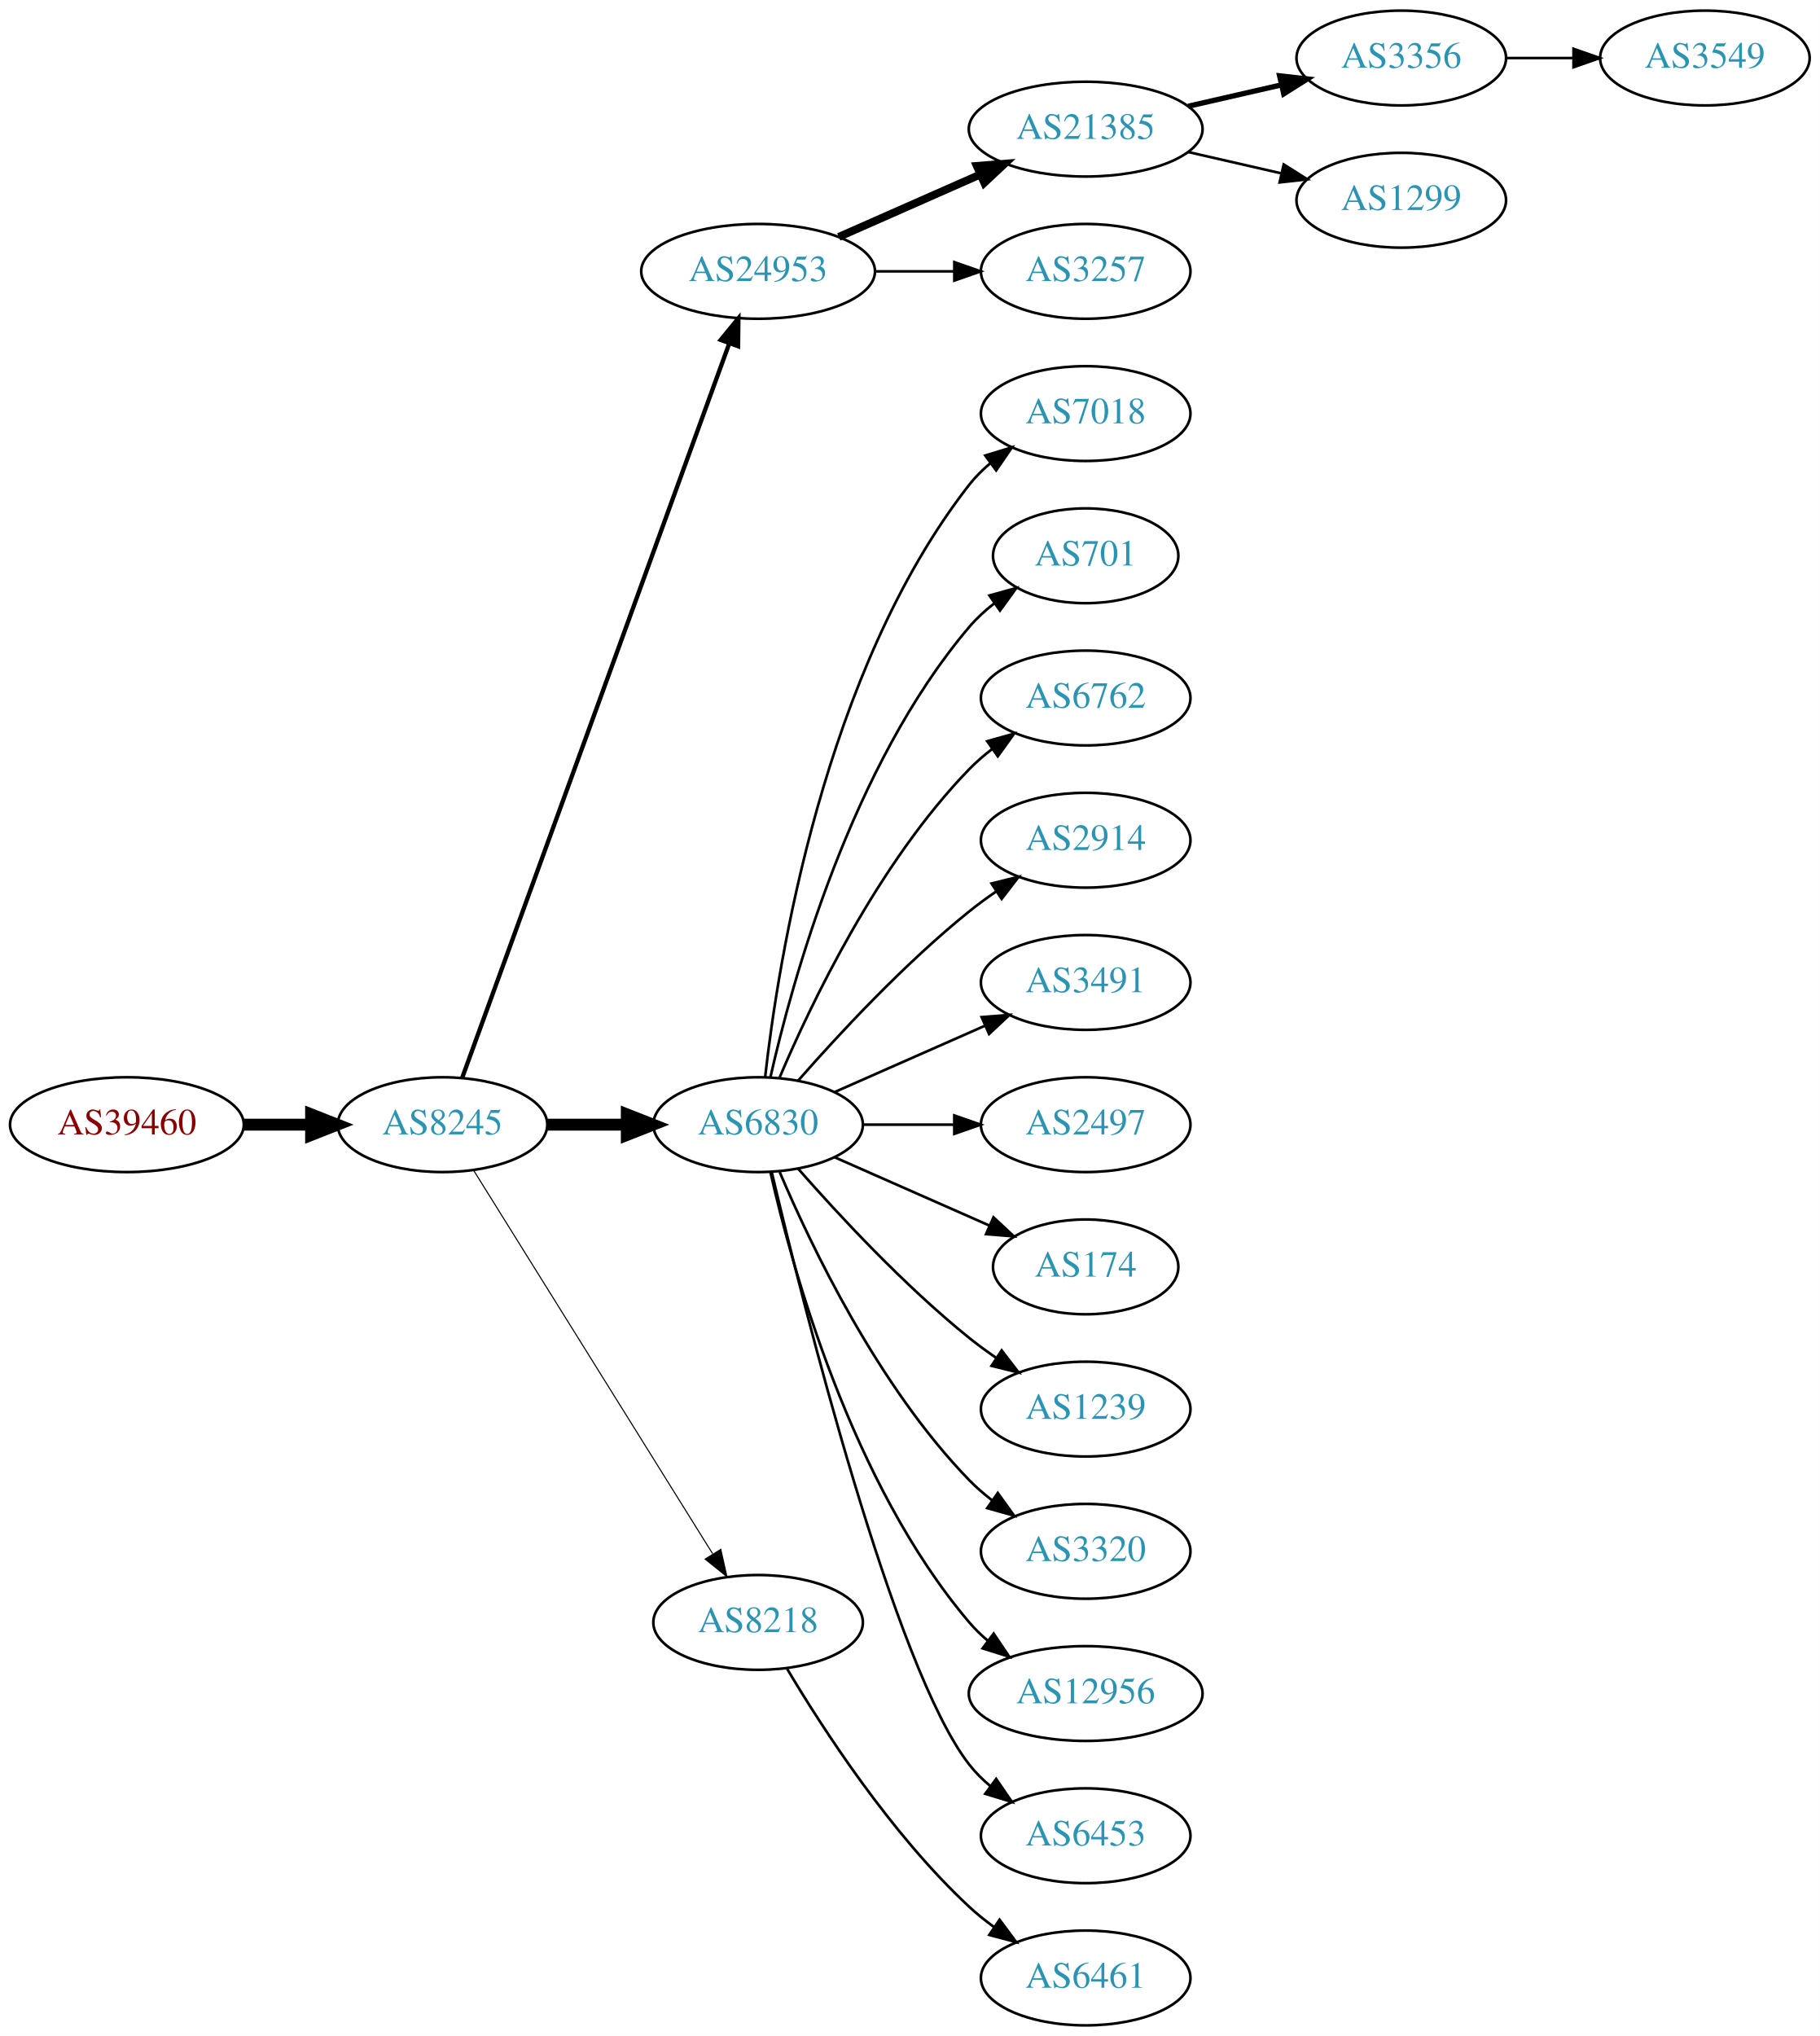
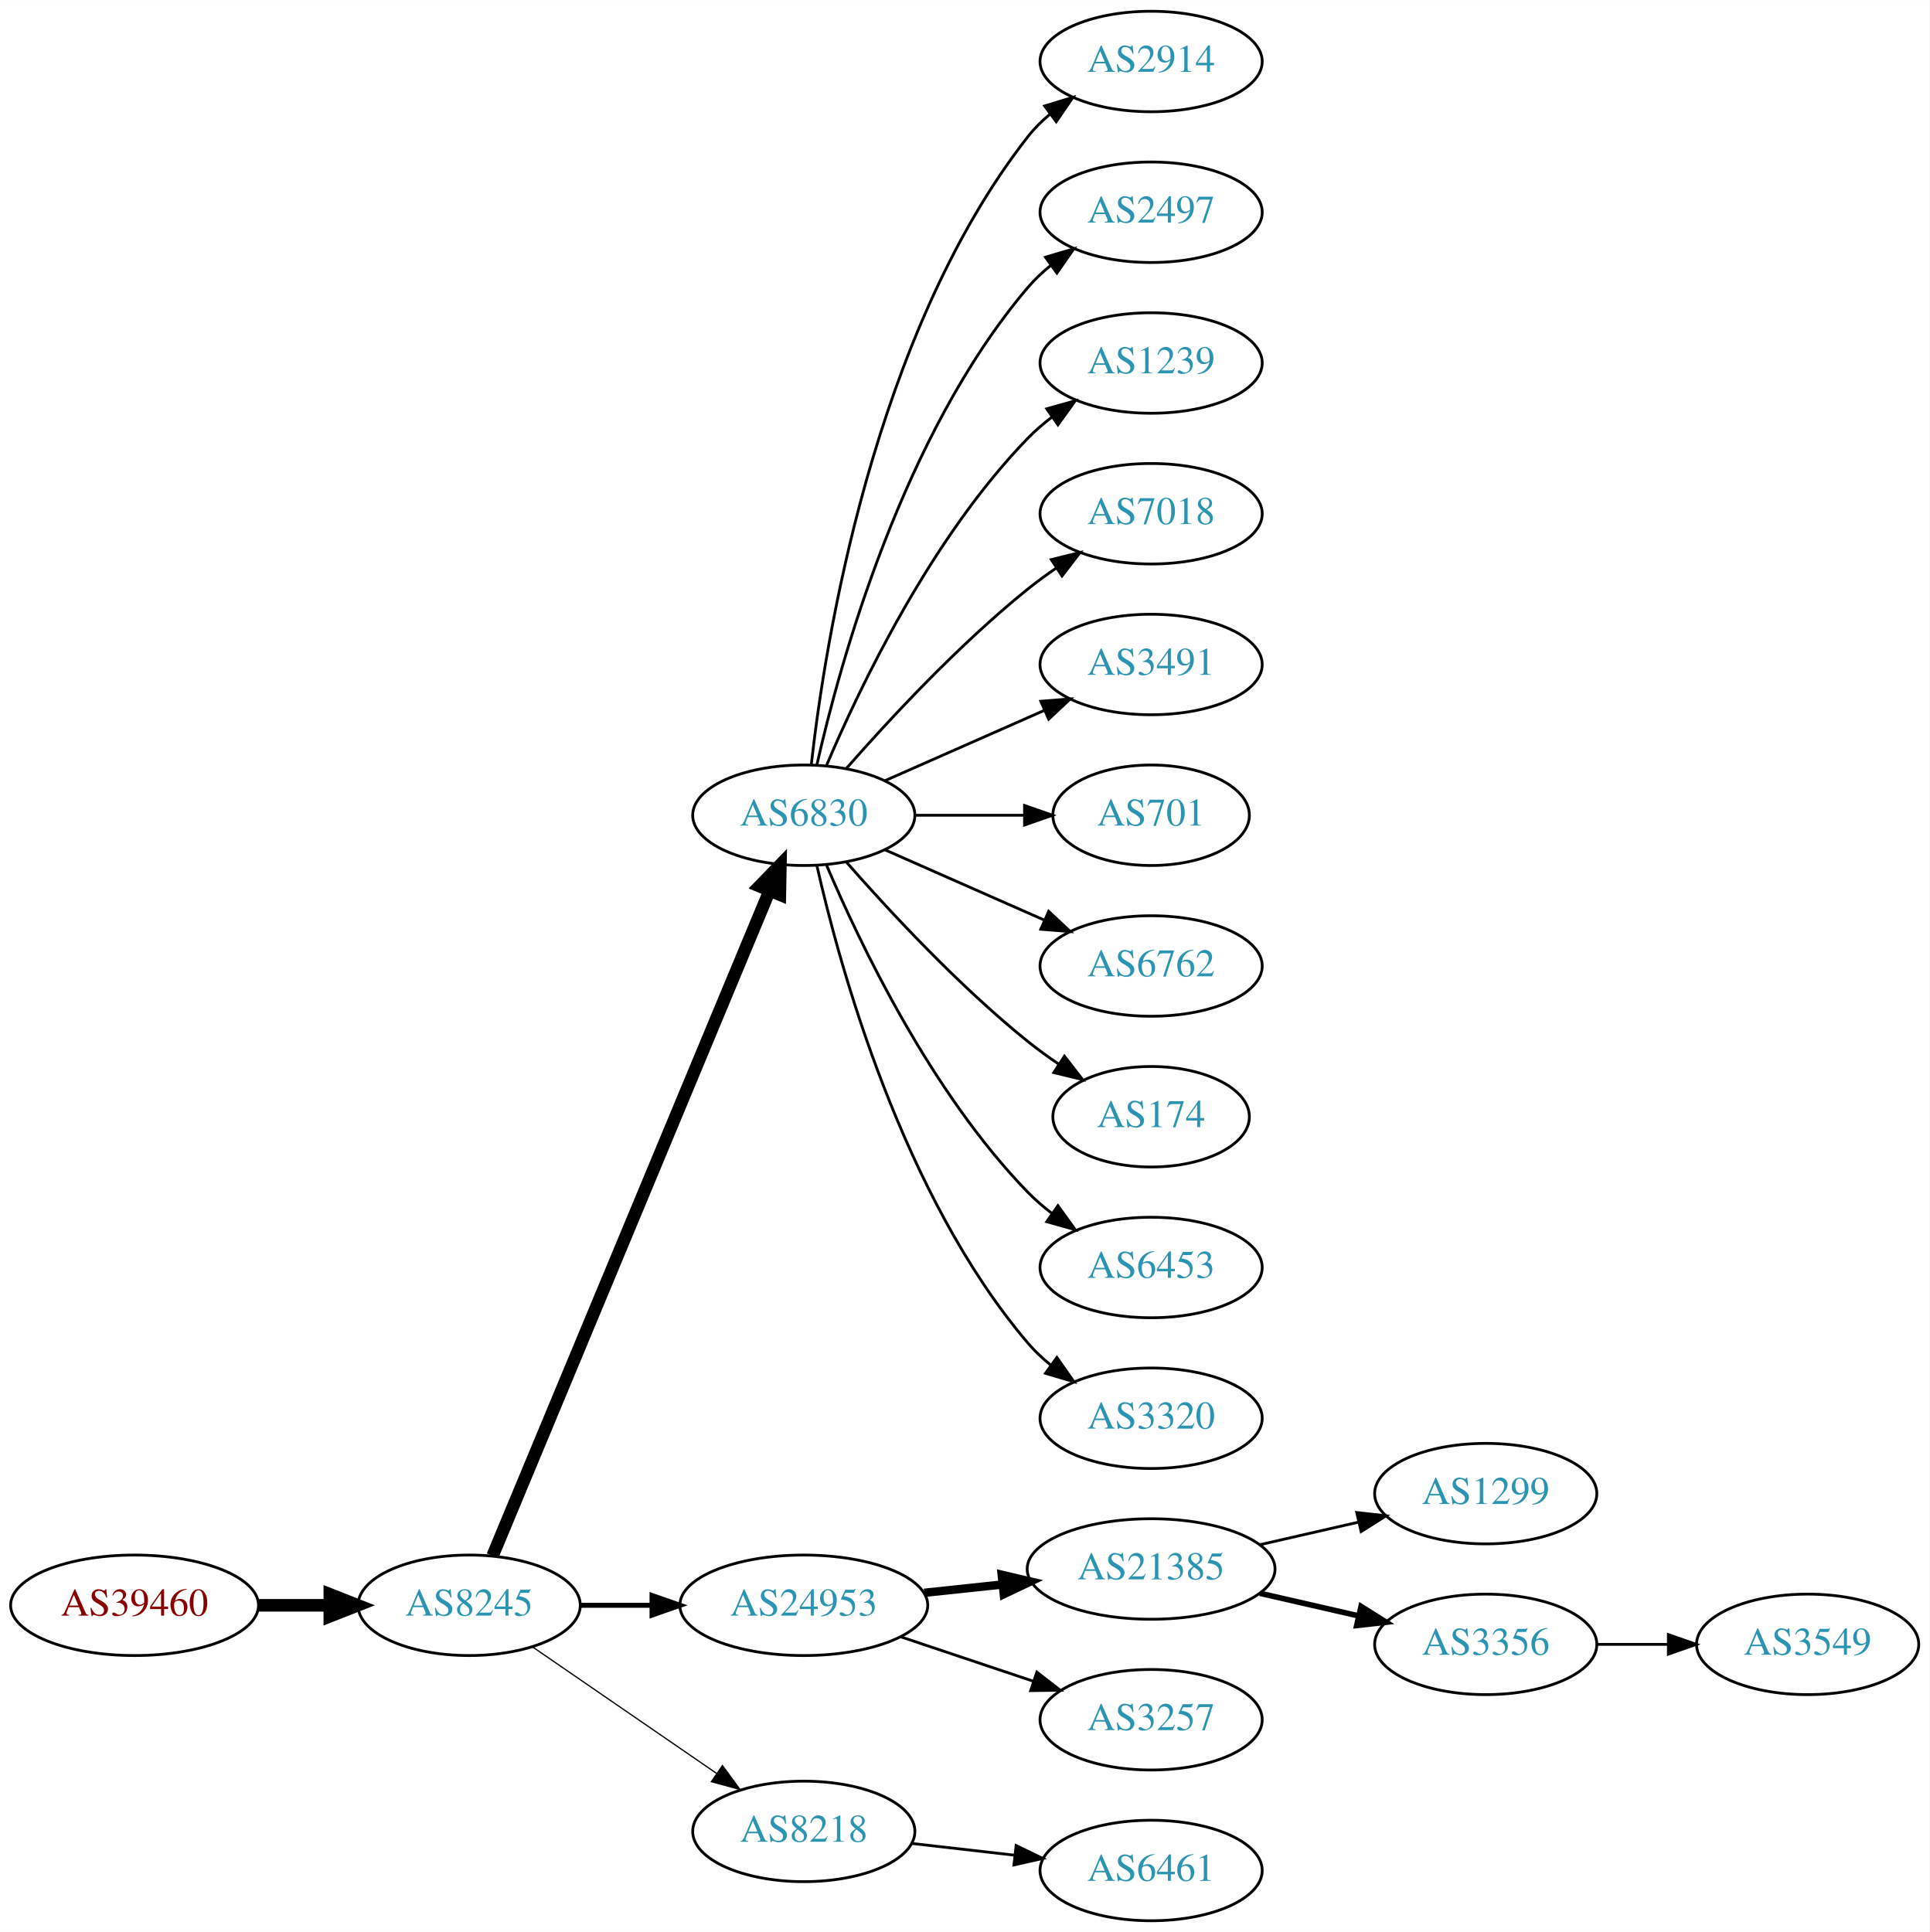
- <svg xmlns="http://www.w3.org/2000/svg" xmlns:xlink="http://www.w3.org/1999/xlink" width="691pt" height="773pt" viewBox="0.00 0.00 691.06 773.00">
-   <g id="graph0" class="graph" transform="scale(1 1) rotate(0) translate(4 769)">
-     <polygon fill="white" stroke="none" points="-4,4 -4,-769 687.055,-769 687.055,4 -4,4" />
+ <svg xmlns="http://www.w3.org/2000/svg" xmlns:xlink="http://www.w3.org/1999/xlink" width="691pt" height="692pt" viewBox="0.00 0.00 691.06 692.00">
+   <g id="graph0" class="graph" transform="scale(1 1) rotate(0) translate(4 688)">
+     <polygon fill="white" stroke="none" points="-4,4 -4,-688 687.055,-688 687.055,4 -4,4" />
    <g id="node1" class="node">
      <g id="a_node1">
        <a xlink:href="/asn/39460" xlink:title="AS39460 ~ Wien Kanal (WKN) [AT]">
-           <ellipse fill="#ffffff" stroke="black" cx="44.196" cy="-342" rx="44.393" ry="18" />
-           <text text-anchor="middle" x="44.196" y="-338.3" font-family="Times,serif" font-size="14.00" fill="#880000">AS39460</text>
+           <ellipse fill="#ffffff" stroke="black" cx="44.196" cy="-113" rx="44.393" ry="18" />
+           <text text-anchor="middle" x="44.196" y="-109.3" font-family="Times,serif" font-size="14.00" fill="#880000">AS39460</text>
        </a>
      </g>
    </g>
    <g id="node2" class="node">
      <g id="a_node2">
        <a xlink:href="/asn/8245" xlink:title="AS8245 ~ Video-Broadcast GmbH [AT]">
-           <ellipse fill="#ffffff" stroke="black" cx="164.039" cy="-342" rx="39.794" ry="18" />
-           <text text-anchor="middle" x="164.039" y="-338.3" font-family="Times,serif" font-size="14.00" fill="#2c94b3">AS8245</text>
+           <ellipse fill="#ffffff" stroke="black" cx="164.039" cy="-113" rx="39.794" ry="18" />
+           <text text-anchor="middle" x="164.039" y="-109.3" font-family="Times,serif" font-size="14.00" fill="#2c94b3">AS8245</text>
        </a>
      </g>
    </g>
    <g id="edge1" class="edge">
-       <path fill="none" stroke="black" stroke-width="4.5" d="M88.407,-342C96.72,-342 105.482,-342 113.965,-342" />
-       <polygon fill="black" stroke="black" stroke-width="4.5" points="114.123,-345.938 124.123,-342 114.123,-338.063 114.123,-345.938" />
+       <path fill="none" stroke="black" stroke-width="4.5" d="M88.407,-113C96.72,-113 105.482,-113 113.965,-113" />
+       <polygon fill="black" stroke="black" stroke-width="4.5" points="114.123,-116.938 124.123,-113 114.123,-109.063 114.123,-116.938" />
    </g>
    <g id="node3" class="node">
      <g id="a_node3">
-         <a xlink:href="/asn/24953" xlink:title="AS24953 ~ AS MACRO: AS-24953 (customers) [AT]">
-           <ellipse fill="#ffffff" stroke="black" cx="283.881" cy="-666" rx="44.393" ry="18" />
-           <text text-anchor="middle" x="283.881" y="-662.3" font-family="Times,serif" font-size="14.00" fill="#2c94b3">AS24953</text>
+         <a xlink:href="/asn/6830" xlink:title="AS6830 ~ LGI-UPC [AT]">
+           <ellipse fill="#ffffff" stroke="black" cx="283.881" cy="-396" rx="39.794" ry="18" />
+           <text text-anchor="middle" x="283.881" y="-392.3" font-family="Times,serif" font-size="14.00" fill="#2c94b3">AS6830</text>
        </a>
      </g>
    </g>
    <g id="edge2" class="edge">
-       <path fill="none" stroke="black" stroke-width="1.636" d="M171.542,-359.881C191.099,-413.651 249.467,-574.129 272.941,-638.67" />
-       <polygon fill="black" stroke="black" stroke-width="1.636" points="269.69,-639.973 276.398,-648.174 276.269,-637.58 269.69,-639.973" />
+       <path fill="none" stroke="black" stroke-width="4.5" d="M172.41,-130.703C192.374,-178.647 247.595,-311.259 271.55,-368.788" />
+       <polygon fill="black" stroke="black" stroke-width="4.5" points="268.033,-370.586 275.512,-378.304 275.303,-367.559 268.033,-370.586" />
    </g>
    <g id="node4" class="node">
      <g id="a_node4">
-         <a xlink:href="/asn/6830" xlink:title="AS6830 ~ LGI-UPC [AT]">
-           <ellipse fill="#ffffff" stroke="black" cx="283.881" cy="-342" rx="39.794" ry="18" />
-           <text text-anchor="middle" x="283.881" y="-338.3" font-family="Times,serif" font-size="14.00" fill="#2c94b3">AS6830</text>
+         <a xlink:href="/asn/24953" xlink:title="AS24953 ~ AS MACRO: AS-24953 (customers) [AT]">
+           <ellipse fill="#ffffff" stroke="black" cx="283.881" cy="-113" rx="44.393" ry="18" />
+           <text text-anchor="middle" x="283.881" y="-109.3" font-family="Times,serif" font-size="14.00" fill="#2c94b3">AS24953</text>
        </a>
      </g>
    </g>
    <g id="edge3" class="edge">
-       <path fill="none" stroke="black" stroke-width="4.5" d="M203.951,-342C213.505,-342 223.854,-342 233.817,-342" />
-       <polygon fill="black" stroke="black" stroke-width="4.5" points="234.009,-345.938 244.009,-342 234.009,-338.063 234.009,-345.938" />
+       <path fill="none" stroke="black" stroke-width="1.8" d="M203.951,-113C212.054,-113 220.729,-113 229.255,-113" />
+       <polygon fill="black" stroke="black" stroke-width="1.8" points="229.533,-116.5 239.533,-113 229.533,-109.5 229.533,-116.5" />
    </g>
    <g id="node5" class="node">
      <g id="a_node5">
        <a xlink:href="/asn/8218" xlink:title="AS8218 ~ legacy Neotelecoms [FR]">
-           <ellipse fill="#ffffff" stroke="black" cx="283.881" cy="-153" rx="39.794" ry="18" />
-           <text text-anchor="middle" x="283.881" y="-149.3" font-family="Times,serif" font-size="14.00" fill="#2c94b3">AS8218</text>
+           <ellipse fill="#ffffff" stroke="black" cx="283.881" cy="-32" rx="39.794" ry="18" />
+           <text text-anchor="middle" x="283.881" y="-28.3" font-family="Times,serif" font-size="14.00" fill="#2c94b3">AS8218</text>
        </a>
      </g>
    </g>
    <g id="edge4" class="edge">
-       <path fill="none" stroke="black" stroke-width="0.409" d="M175.914,-324.558C196.697,-291.225 242.158,-218.314 266.586,-179.134" />
-       <polygon fill="black" stroke="black" stroke-width="0.409" points="269.711,-180.737 272.032,-170.4 263.771,-177.034 269.711,-180.737" />
+       <path fill="none" stroke="black" stroke-width="0.45" d="M186.653,-98.143C205.141,-85.435 231.955,-67.004 252.585,-52.825" />
+       <polygon fill="black" stroke="black" stroke-width="0.45" points="254.747,-55.586 261.005,-47.037 250.781,-49.817 254.747,-55.586" />
    </g>
    <g id="node6" class="node">
      <g id="a_node6">
-         <a xlink:href="/asn/21385" xlink:title="AS21385 ~ Trusted Network GmbH [DE]">
-           <ellipse fill="#ffffff" stroke="black" cx="408.273" cy="-720" rx="44.393" ry="18" />
-           <text text-anchor="middle" x="408.273" y="-716.3" font-family="Times,serif" font-size="14.00" fill="#2c94b3">AS21385</text>
+         <a xlink:href="/asn/2914" xlink:title="AS2914 ~ NTT America, Inc. [US]">
+           <ellipse fill="#ffffff" stroke="black" cx="408.273" cy="-666" rx="39.794" ry="18" />
+           <text text-anchor="middle" x="408.273" y="-662.3" font-family="Times,serif" font-size="14.00" fill="#2c94b3">AS2914</text>
        </a>
      </g>
    </g>
    <g id="edge5" class="edge">
-       <path fill="none" stroke="black" stroke-width="3" d="M314.509,-679.072C330.626,-686.183 350.766,-695.069 368.158,-702.742" />
-       <polygon fill="black" stroke="black" stroke-width="3" points="366.932,-706.027 377.494,-706.861 369.758,-699.622 366.932,-706.027" />
+       <path fill="none" stroke="black" d="M286.56,-414.129C291.391,-457.368 308.732,-568.216 364.077,-639 366.392,-641.961 369.129,-644.683 372.084,-647.164" />
+       <polygon fill="black" stroke="black" points="370.14,-650.078 380.275,-653.165 374.278,-644.432 370.14,-650.078" />
    </g>
    <g id="node7" class="node">
      <g id="a_node7">
-         <a xlink:href="/asn/3257" xlink:title="AS3257 ~ GTT [DE]">
-           <ellipse fill="#ffffff" stroke="black" cx="408.273" cy="-666" rx="39.794" ry="18" />
-           <text text-anchor="middle" x="408.273" y="-662.3" font-family="Times,serif" font-size="14.00" fill="#2c94b3">AS3257</text>
+         <a xlink:href="/asn/2497" xlink:title="AS2497 ~ Internet Initiative Japan Inc. [JP]">
+           <ellipse fill="#ffffff" stroke="black" cx="408.273" cy="-612" rx="39.794" ry="18" />
+           <text text-anchor="middle" x="408.273" y="-608.3" font-family="Times,serif" font-size="14.00" fill="#2c94b3">AS2497</text>
        </a>
      </g>
    </g>
    <g id="edge6" class="edge">
-       <path fill="none" stroke="black" d="M328.377,-666C338.066,-666 348.403,-666 358.295,-666" />
-       <polygon fill="black" stroke="black" points="358.398,-669.5 368.398,-666 358.398,-662.5 358.398,-669.5" />
+       <path fill="none" stroke="black" d="M288.575,-414.075C296.715,-450.148 319.148,-532.14 364.077,-585 366.511,-587.864 369.328,-590.521 372.333,-592.961" />
+       <polygon fill="black" stroke="black" points="370.432,-595.905 380.593,-598.906 374.521,-590.224 370.432,-595.905" />
+     </g>
+     <g id="node8" class="node">
+       <g id="a_node8">
+         <a xlink:href="/asn/1239" xlink:title="AS1239 ~ Sprint [US]">
+           <ellipse fill="#ffffff" stroke="black" cx="408.273" cy="-558" rx="39.794" ry="18" />
+           <text text-anchor="middle" x="408.273" y="-554.3" font-family="Times,serif" font-size="14.00" fill="#2c94b3">AS1239</text>
+         </a>
+       </g>
+     </g>
+     <g id="edge7" class="edge">
+       <path fill="none" stroke="black" d="M292.072,-413.975C303.839,-441.682 329.413,-495.348 364.077,-531 366.697,-533.695 369.638,-536.239 372.721,-538.608" />
+       <polygon fill="black" stroke="black" points="370.887,-541.597 381.089,-544.455 374.896,-535.859 370.887,-541.597" />
+     </g>
+     <g id="node9" class="node">
+       <g id="a_node9">
+         <a xlink:href="/asn/7018" xlink:title="AS7018 ~ AT&amp;T Services, Inc. [US]">
+           <ellipse fill="#ffffff" stroke="black" cx="408.273" cy="-504" rx="39.794" ry="18" />
+           <text text-anchor="middle" x="408.273" y="-500.3" font-family="Times,serif" font-size="14.00" fill="#2c94b3">AS7018</text>
+         </a>
+       </g>
+     </g>
+     <g id="edge8" class="edge">
+       <path fill="none" stroke="black" d="M299.033,-412.663C314.135,-429.894 339.256,-457.024 364.077,-477 367.333,-479.62 370.858,-482.192 374.442,-484.646" />
+       <polygon fill="black" stroke="black" points="372.53,-487.577 382.815,-490.121 376.361,-481.719 372.53,-487.577" />
    </g>
    <g id="node10" class="node">
      <g id="a_node10">
-         <a xlink:href="/asn/7018" xlink:title="AS7018 ~ AT&amp;T Services, Inc. [US]">
-           <ellipse fill="#ffffff" stroke="black" cx="408.273" cy="-612" rx="39.794" ry="18" />
-           <text text-anchor="middle" x="408.273" y="-608.3" font-family="Times,serif" font-size="14.00" fill="#2c94b3">AS7018</text>
+         <a xlink:href="/asn/3491" xlink:title="AS3491 ~ PCCW Global, Inc. [US]">
+           <ellipse fill="#ffffff" stroke="black" cx="408.273" cy="-450" rx="39.794" ry="18" />
+           <text text-anchor="middle" x="408.273" y="-446.3" font-family="Times,serif" font-size="14.00" fill="#2c94b3">AS3491</text>
        </a>
      </g>
    </g>
    <g id="edge9" class="edge">
-       <path fill="none" stroke="black" d="M286.56,-360.129C291.391,-403.368 308.732,-514.216 364.077,-585 366.392,-587.961 369.129,-590.683 372.084,-593.164" />
-       <polygon fill="black" stroke="black" points="370.14,-596.078 380.275,-599.165 374.278,-590.432 370.14,-596.078" />
+       <path fill="none" stroke="black" d="M312.96,-408.389C329.908,-415.866 351.706,-425.483 370.075,-433.588" />
+       <polygon fill="black" stroke="black" points="368.763,-436.834 379.325,-437.669 371.589,-430.43 368.763,-436.834" />
    </g>
    <g id="node11" class="node">
      <g id="a_node11">
        <a xlink:href="/asn/701" xlink:title="AS701 ~ UUNET [US]">
-           <ellipse fill="#ffffff" stroke="black" cx="408.273" cy="-558" rx="35.194" ry="18" />
-           <text text-anchor="middle" x="408.273" y="-554.3" font-family="Times,serif" font-size="14.00" fill="#2c94b3">AS701</text>
+           <ellipse fill="#ffffff" stroke="black" cx="408.273" cy="-396" rx="35.194" ry="18" />
+           <text text-anchor="middle" x="408.273" y="-392.3" font-family="Times,serif" font-size="14.00" fill="#2c94b3">AS701</text>
        </a>
      </g>
    </g>
    <g id="edge10" class="edge">
-       <path fill="none" stroke="black" d="M288.575,-360.075C296.715,-396.148 319.148,-478.14 364.077,-531 366.848,-534.26 370.114,-537.252 373.589,-539.961" />
-       <polygon fill="black" stroke="black" points="371.733,-542.932 381.943,-545.761 375.725,-537.182 371.733,-542.932" />
+       <path fill="none" stroke="black" d="M323.607,-396C336.096,-396 350.035,-396 362.898,-396" />
+       <polygon fill="black" stroke="black" points="362.936,-399.5 372.936,-396 362.936,-392.5 362.936,-399.5" />
    </g>
    <g id="node12" class="node">
      <g id="a_node12">
        <a xlink:href="/asn/6762" xlink:title="AS6762 ~ TELECOM ITALIA SPARKLE S.p.A. [IT]">
-           <ellipse fill="#ffffff" stroke="black" cx="408.273" cy="-504" rx="39.794" ry="18" />
-           <text text-anchor="middle" x="408.273" y="-500.3" font-family="Times,serif" font-size="14.00" fill="#2c94b3">AS6762</text>
+           <ellipse fill="#ffffff" stroke="black" cx="408.273" cy="-342" rx="39.794" ry="18" />
+           <text text-anchor="middle" x="408.273" y="-338.3" font-family="Times,serif" font-size="14.00" fill="#2c94b3">AS6762</text>
        </a>
      </g>
    </g>
    <g id="edge11" class="edge">
-       <path fill="none" stroke="black" d="M292.072,-359.975C303.839,-387.682 329.413,-441.348 364.077,-477 366.697,-479.695 369.638,-482.239 372.721,-484.608" />
-       <polygon fill="black" stroke="black" points="370.887,-487.597 381.089,-490.455 374.896,-481.859 370.887,-487.597" />
+       <path fill="none" stroke="black" d="M312.96,-383.611C329.908,-376.134 351.706,-366.517 370.075,-358.412" />
+       <polygon fill="black" stroke="black" points="371.589,-361.57 379.325,-354.331 368.763,-355.166 371.589,-361.57" />
    </g>
    <g id="node13" class="node">
      <g id="a_node13">
-         <a xlink:href="/asn/2914" xlink:title="AS2914 ~ NTT America, Inc. [US]">
-           <ellipse fill="#ffffff" stroke="black" cx="408.273" cy="-450" rx="39.794" ry="18" />
-           <text text-anchor="middle" x="408.273" y="-446.3" font-family="Times,serif" font-size="14.00" fill="#2c94b3">AS2914</text>
-         </a>
-       </g>
-     </g>
-     <g id="edge12" class="edge">
-       <path fill="none" stroke="black" d="M299.033,-358.663C314.135,-375.894 339.256,-403.024 364.077,-423 367.333,-425.62 370.858,-428.192 374.442,-430.646" />
-       <polygon fill="black" stroke="black" points="372.53,-433.577 382.815,-436.121 376.361,-427.719 372.53,-433.577" />
-     </g>
-     <g id="node14" class="node">
-       <g id="a_node14">
-         <a xlink:href="/asn/3491" xlink:title="AS3491 ~ PCCW Global, Inc. [US]">
-           <ellipse fill="#ffffff" stroke="black" cx="408.273" cy="-396" rx="39.794" ry="18" />
-           <text text-anchor="middle" x="408.273" y="-392.3" font-family="Times,serif" font-size="14.00" fill="#2c94b3">AS3491</text>
-         </a>
-       </g>
-     </g>
-     <g id="edge13" class="edge">
-       <path fill="none" stroke="black" d="M312.96,-354.389C329.908,-361.866 351.706,-371.483 370.075,-379.588" />
-       <polygon fill="black" stroke="black" points="368.763,-382.834 379.325,-383.669 371.589,-376.43 368.763,-382.834" />
-     </g>
-     <g id="node15" class="node">
-       <g id="a_node15">
-         <a xlink:href="/asn/2497" xlink:title="AS2497 ~ Internet Initiative Japan Inc. [JP]">
-           <ellipse fill="#ffffff" stroke="black" cx="408.273" cy="-342" rx="39.794" ry="18" />
-           <text text-anchor="middle" x="408.273" y="-338.3" font-family="Times,serif" font-size="14.00" fill="#2c94b3">AS2497</text>
-         </a>
-       </g>
-     </g>
-     <g id="edge14" class="edge">
-       <path fill="none" stroke="black" d="M323.607,-342C334.545,-342 346.596,-342 358.062,-342" />
-       <polygon fill="black" stroke="black" points="358.38,-345.5 368.38,-342 358.38,-338.5 358.38,-345.5" />
-     </g>
-     <g id="node16" class="node">
-       <g id="a_node16">
        <a xlink:href="/asn/174" xlink:title="AS174 ~ Cogent Communications [US]">
          <ellipse fill="#ffffff" stroke="black" cx="408.273" cy="-288" rx="35.194" ry="18" />
          <text text-anchor="middle" x="408.273" y="-284.3" font-family="Times,serif" font-size="14.00" fill="#2c94b3">AS174</text>
        </a>
      </g>
    </g>
-     <g id="edge15" class="edge">
-       <path fill="none" stroke="black" d="M312.96,-329.611C330.389,-321.922 352.946,-311.969 371.63,-303.726" />
-       <polygon fill="black" stroke="black" points="373.263,-306.831 381,-299.592 370.438,-300.427 373.263,-306.831" />
-     </g>
-     <g id="node17" class="node">
-       <g id="a_node17">
-         <a xlink:href="/asn/1239" xlink:title="AS1239 ~ Sprint [US]">
+     <g id="edge12" class="edge">
+       <path fill="none" stroke="black" d="M299.033,-379.337C314.135,-362.106 339.256,-334.976 364.077,-315 367.582,-312.179 371.4,-309.413 375.268,-306.792" />
+       <polygon fill="black" stroke="black" points="377.226,-309.694 383.714,-301.318 373.419,-303.82 377.226,-309.694" />
+     </g>
+     <g id="node14" class="node">
+       <g id="a_node14">
+         <a xlink:href="/asn/6453" xlink:title="AS6453 ~ TATA COMMUNICATIONS (AMERICA) INC [US]">
          <ellipse fill="#ffffff" stroke="black" cx="408.273" cy="-234" rx="39.794" ry="18" />
-           <text text-anchor="middle" x="408.273" y="-230.3" font-family="Times,serif" font-size="14.00" fill="#2c94b3">AS1239</text>
-         </a>
-       </g>
-     </g>
-     <g id="edge16" class="edge">
-       <path fill="none" stroke="black" d="M299.033,-325.337C314.135,-308.106 339.256,-280.976 364.077,-261 367.333,-258.38 370.858,-255.808 374.442,-253.354" />
-       <polygon fill="black" stroke="black" points="376.361,-256.281 382.815,-247.879 372.53,-250.423 376.361,-256.281" />
-     </g>
-     <g id="node18" class="node">
-       <g id="a_node18">
+           <text text-anchor="middle" x="408.273" y="-230.3" font-family="Times,serif" font-size="14.00" fill="#2c94b3">AS6453</text>
+         </a>
+       </g>
+     </g>
+     <g id="edge13" class="edge">
+       <path fill="none" stroke="black" d="M292.072,-378.025C303.839,-350.318 329.413,-296.652 364.077,-261 366.697,-258.305 369.638,-255.761 372.721,-253.392" />
+       <polygon fill="black" stroke="black" points="374.896,-256.141 381.089,-247.545 370.887,-250.403 374.896,-256.141" />
+     </g>
+     <g id="node15" class="node">
+       <g id="a_node15">
        <a xlink:href="/asn/3320" xlink:title="AS3320 ~ DTAG [DE]">
          <ellipse fill="#ffffff" stroke="black" cx="408.273" cy="-180" rx="39.794" ry="18" />
          <text text-anchor="middle" x="408.273" y="-176.3" font-family="Times,serif" font-size="14.00" fill="#2c94b3">AS3320</text>
        </a>
      </g>
    </g>
-     <g id="edge17" class="edge">
-       <path fill="none" stroke="black" d="M292.072,-324.025C303.839,-296.318 329.413,-242.652 364.077,-207 366.697,-204.305 369.638,-201.761 372.721,-199.392" />
-       <polygon fill="black" stroke="black" points="374.896,-202.141 381.089,-193.545 370.887,-196.403 374.896,-202.141" />
-     </g>
-     <g id="node19" class="node">
-       <g id="a_node19">
-         <a xlink:href="/asn/12956" xlink:title="AS12956 ~ TELXIUS [ES]">
+     <g id="edge14" class="edge">
+       <path fill="none" stroke="black" d="M288.575,-377.925C296.715,-341.852 319.148,-259.86 364.077,-207 366.511,-204.136 369.328,-201.479 372.333,-199.039" />
+       <polygon fill="black" stroke="black" points="374.521,-201.776 380.593,-193.094 370.432,-196.095 374.521,-201.776" />
+     </g>
+     <g id="node16" class="node">
+       <g id="a_node16">
+         <a xlink:href="/asn/21385" xlink:title="AS21385 ~ Trusted Network GmbH [DE]">
          <ellipse fill="#ffffff" stroke="black" cx="408.273" cy="-126" rx="44.393" ry="18" />
-           <text text-anchor="middle" x="408.273" y="-122.3" font-family="Times,serif" font-size="14.00" fill="#2c94b3">AS12956</text>
-         </a>
-       </g>
-     </g>
-     <g id="edge18" class="edge">
-       <path fill="none" stroke="black" d="M288.575,-323.925C296.715,-287.852 319.148,-205.86 364.077,-153 366.196,-150.507 368.605,-148.17 371.176,-145.997" />
-       <polygon fill="black" stroke="black" points="373.324,-148.761 379.245,-139.975 369.138,-143.151 373.324,-148.761" />
+           <text text-anchor="middle" x="408.273" y="-122.3" font-family="Times,serif" font-size="14.00" fill="#2c94b3">AS21385</text>
+         </a>
+       </g>
+     </g>
+     <g id="edge15" class="edge">
+       <path fill="none" stroke="black" stroke-width="3" d="M327.002,-117.474C336.041,-118.434 345.696,-119.46 355.065,-120.455" />
+       <polygon fill="black" stroke="black" stroke-width="3" points="354.762,-123.942 365.075,-121.518 355.501,-116.981 354.762,-123.942" />
+     </g>
+     <g id="node17" class="node">
+       <g id="a_node17">
+         <a xlink:href="/asn/3257" xlink:title="AS3257 ~ GTT [DE]">
+           <ellipse fill="#ffffff" stroke="black" cx="408.273" cy="-72" rx="39.794" ry="18" />
+           <text text-anchor="middle" x="408.273" y="-68.3" font-family="Times,serif" font-size="14.00" fill="#2c94b3">AS3257</text>
+         </a>
+       </g>
+     </g>
+     <g id="edge16" class="edge">
+       <path fill="none" stroke="black" d="M318.649,-101.688C333.276,-96.788 350.539,-91.005 365.924,-85.852" />
+       <polygon fill="black" stroke="black" points="367.347,-89.066 375.717,-82.571 365.123,-82.429 367.347,-89.066" />
    </g>
    <g id="node20" class="node">
      <g id="a_node20">
-         <a xlink:href="/asn/6453" xlink:title="AS6453 ~ TATA COMMUNICATIONS (AMERICA) INC [US]">
-           <ellipse fill="#ffffff" stroke="black" cx="408.273" cy="-72" rx="39.794" ry="18" />
-           <text text-anchor="middle" x="408.273" y="-68.3" font-family="Times,serif" font-size="14.00" fill="#2c94b3">AS6453</text>
-         </a>
-       </g>
-     </g>
-     <g id="edge19" class="edge">
-       <path fill="none" stroke="black" d="M289.021,-324.129C300.804,-274.377 335.516,-135.528 364.077,-99 366.392,-96.039 369.129,-93.317 372.084,-90.836" />
-       <polygon fill="black" stroke="black" points="374.278,-93.568 380.275,-84.835 370.14,-87.922 374.278,-93.568" />
-     </g>
-     <g id="node21" class="node">
-       <g id="a_node21">
        <a xlink:href="/asn/6461" xlink:title="AS6461 ~ Zayo Bandwidth [US]">
          <ellipse fill="#ffffff" stroke="black" cx="408.273" cy="-18" rx="39.794" ry="18" />
          <text text-anchor="middle" x="408.273" y="-14.3" font-family="Times,serif" font-size="14.00" fill="#2c94b3">AS6461</text>
        </a>
      </g>
    </g>
+     <g id="edge19" class="edge">
+       <path fill="none" stroke="black" d="M322.602,-27.685C334.235,-26.355 347.202,-24.871 359.423,-23.474" />
+       <polygon fill="black" stroke="black" points="359.929,-26.938 369.467,-22.325 359.134,-19.984 359.929,-26.938" />
+     </g>
+     <g id="node18" class="node">
+       <g id="a_node18">
+         <a xlink:href="/asn/1299" xlink:title="AS1299 ~ Telia Carrier [EU]">
+           <ellipse fill="#ffffff" stroke="black" cx="528.116" cy="-153" rx="39.794" ry="18" />
+           <text text-anchor="middle" x="528.116" y="-149.3" font-family="Times,serif" font-size="14.00" fill="#2c94b3">AS1299</text>
+         </a>
+       </g>
+     </g>
+     <g id="edge17" class="edge">
+       <path fill="none" stroke="black" d="M447.208,-134.692C458.449,-137.267 470.861,-140.111 482.485,-142.774" />
+       <polygon fill="black" stroke="black" points="481.917,-146.235 492.446,-145.057 483.481,-139.412 481.917,-146.235" />
+     </g>
+     <g id="node19" class="node">
+       <g id="a_node19">
+         <a xlink:href="/asn/3356" xlink:title="AS3356 ~ Level 3 Parent, LLC [US]">
+           <ellipse fill="#ffffff" stroke="black" cx="528.116" cy="-99" rx="39.794" ry="18" />
+           <text text-anchor="middle" x="528.116" y="-95.3" font-family="Times,serif" font-size="14.00" fill="#2c94b3">AS3356</text>
+         </a>
+       </g>
+     </g>
+     <g id="edge18" class="edge">
+       <path fill="none" stroke="black" stroke-width="2" d="M447.208,-117.308C458.449,-114.733 470.861,-111.889 482.485,-109.226" />
+       <polygon fill="black" stroke="black" stroke-width="2" points="483.481,-112.588 492.446,-106.943 481.917,-105.765 483.481,-112.588" />
+     </g>
+     <g id="node21" class="node">
+       <g id="a_node21">
+         <a xlink:href="/asn/3549" xlink:title="AS3549 ~ Level 3 Parent, LLC [US]">
+           <ellipse fill="#ffffff" stroke="black" cx="643.409" cy="-99" rx="39.794" ry="18" />
+           <text text-anchor="middle" x="643.409" y="-95.3" font-family="Times,serif" font-size="14.00" fill="#2c94b3">AS3549</text>
+         </a>
+       </g>
+     </g>
    <g id="edge20" class="edge">
-       <path fill="none" stroke="black" d="M294.927,-135.329C308.498,-112.528 334.43,-72.528 364.077,-45 366.984,-42.301 370.197,-39.72 373.521,-37.297" />
-       <polygon fill="black" stroke="black" points="375.58,-40.13 381.899,-31.625 371.656,-34.333 375.58,-40.13" />
-     </g>
-     <g id="node8" class="node">
-       <g id="a_node8">
-         <a xlink:href="/asn/3356" xlink:title="AS3356 ~ Level 3 Parent, LLC [US]">
-           <ellipse fill="#ffffff" stroke="black" cx="528.116" cy="-747" rx="39.794" ry="18" />
-           <text text-anchor="middle" x="528.116" y="-743.3" font-family="Times,serif" font-size="14.00" fill="#2c94b3">AS3356</text>
-         </a>
-       </g>
-     </g>
-     <g id="edge7" class="edge">
-       <path fill="none" stroke="black" stroke-width="2" d="M447.208,-728.692C458.449,-731.267 470.861,-734.111 482.485,-736.774" />
-       <polygon fill="black" stroke="black" stroke-width="2" points="481.917,-740.235 492.446,-739.057 483.481,-733.412 481.917,-740.235" />
-     </g>
-     <g id="node9" class="node">
-       <g id="a_node9">
-         <a xlink:href="/asn/1299" xlink:title="AS1299 ~ Telia Carrier [EU]">
-           <ellipse fill="#ffffff" stroke="black" cx="528.116" cy="-693" rx="39.794" ry="18" />
-           <text text-anchor="middle" x="528.116" y="-689.3" font-family="Times,serif" font-size="14.00" fill="#2c94b3">AS1299</text>
-         </a>
-       </g>
-     </g>
-     <g id="edge8" class="edge">
-       <path fill="none" stroke="black" d="M447.208,-711.308C458.449,-708.733 470.861,-705.889 482.485,-703.226" />
-       <polygon fill="black" stroke="black" points="483.481,-706.588 492.446,-700.943 481.917,-699.765 483.481,-706.588" />
-     </g>
-     <g id="node22" class="node">
-       <g id="a_node22">
-         <a xlink:href="/asn/3549" xlink:title="AS3549 ~ Level 3 Parent, LLC [US]">
-           <ellipse fill="#ffffff" stroke="black" cx="643.409" cy="-747" rx="39.794" ry="18" />
-           <text text-anchor="middle" x="643.409" y="-743.3" font-family="Times,serif" font-size="14.00" fill="#2c94b3">AS3549</text>
-         </a>
-       </g>
-     </g>
-     <g id="edge21" class="edge">
-       <path fill="none" stroke="black" d="M567.788,-747C575.991,-747 584.755,-747 593.287,-747" />
-       <polygon fill="black" stroke="black" points="593.526,-750.5 603.526,-747 593.526,-743.5 593.526,-750.5" />
+       <path fill="none" stroke="black" d="M567.788,-99C575.991,-99 584.755,-99 593.287,-99" />
+       <polygon fill="black" stroke="black" points="593.526,-102.5 603.526,-99 593.526,-95.5 593.526,-102.5" />
    </g>
  </g>
</svg>
